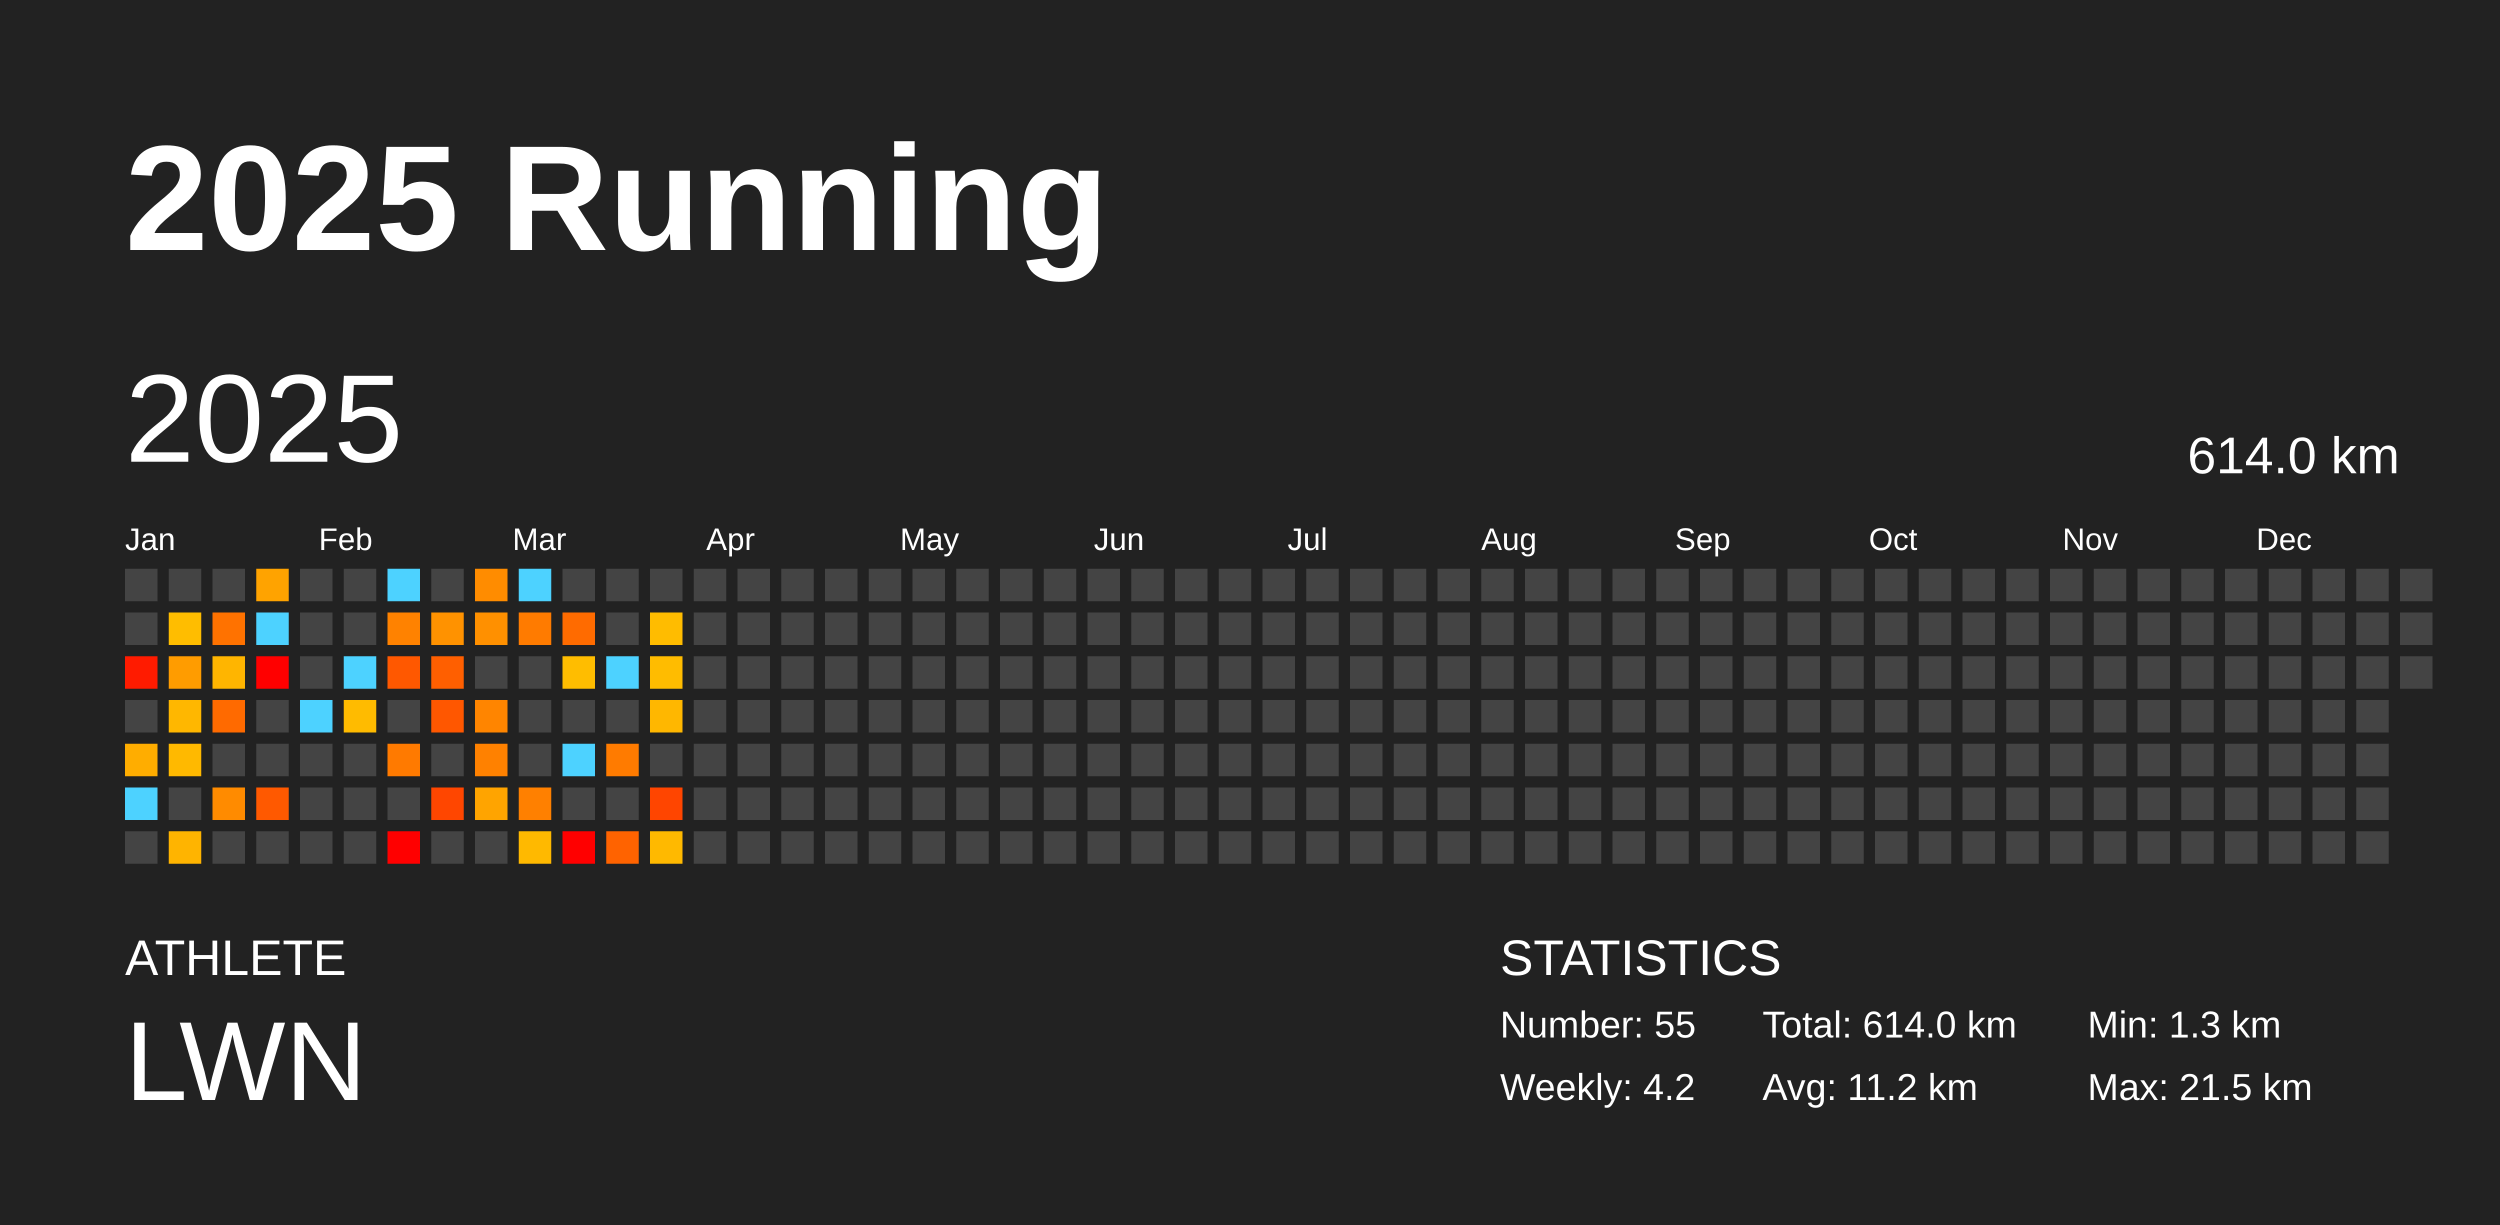
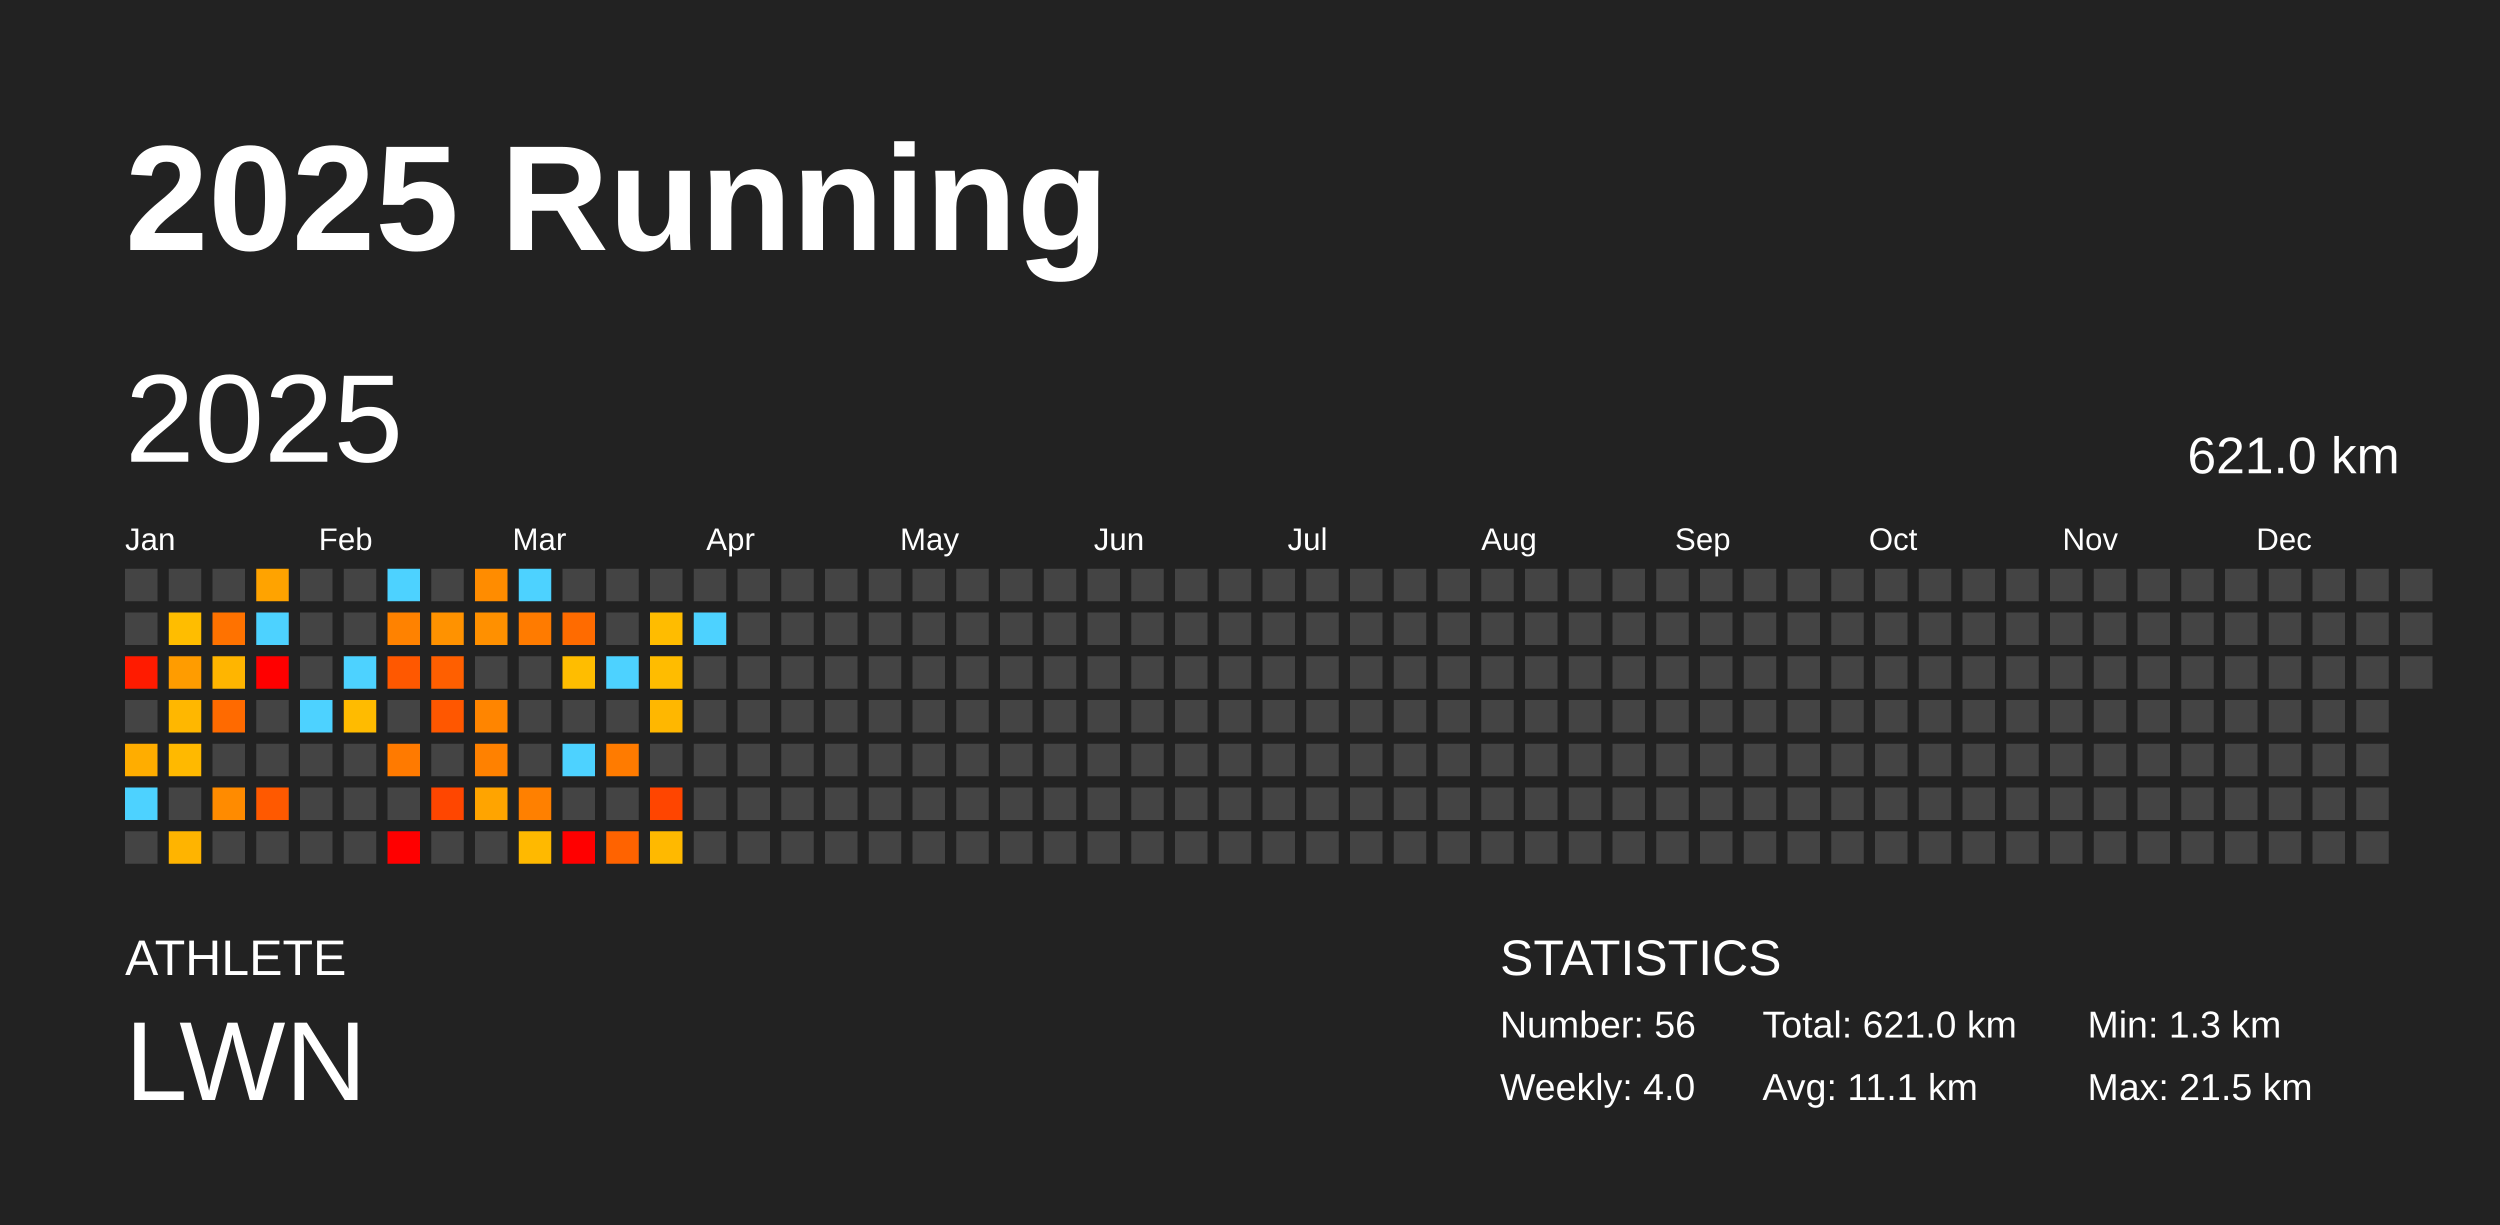
<svg xmlns="http://www.w3.org/2000/svg" baseProfile="full" height="98mm" version="1.1" viewBox="0,0,200,98" width="200mm">
  <defs />
  <rect fill="#222222" height="98" width="200" x="0" y="0" />
  <text fill="#FFFFFF" style="font-size:12px; font-family:Arial; font-weight:bold;" x="10" y="20">2025 Running</text>
  <text fill="#FFFFFF" style="font-size:4px; font-family:Arial" x="10" y="78">ATHLETE</text>
  <text fill="#FFFFFF" style="font-size:9px; font-family:Arial" x="10" y="88">LWN</text>
  <text fill="#FFFFFF" style="font-size:4px; font-family:Arial" x="120" y="78">STATISTICS</text>
-   <text fill="#FFFFFF" style="font-size:3px; font-family:Arial" x="120" y="83">Number: 55</text>
-   <text fill="#FFFFFF" style="font-size:3px; font-family:Arial" x="120" y="88">Weekly: 4.2</text>
-   <text fill="#FFFFFF" style="font-size:3px; font-family:Arial" x="141" y="83">Total: 614.0 km</text>
-   <text fill="#FFFFFF" style="font-size:3px; font-family:Arial" x="141" y="88">Avg: 11.2 km</text>
+   <text fill="#FFFFFF" style="font-size:3px; font-family:Arial" x="120" y="83">Number: 56</text>
+   <text fill="#FFFFFF" style="font-size:3px; font-family:Arial" x="120" y="88">Weekly: 4.0</text>
+   <text fill="#FFFFFF" style="font-size:3px; font-family:Arial" x="141" y="83">Total: 621.0 km</text>
+   <text fill="#FFFFFF" style="font-size:3px; font-family:Arial" x="141" y="88">Avg: 11.1 km</text>
  <text fill="#FFFFFF" style="font-size:3px; font-family:Arial" x="167" y="83">Min: 1.3 km</text>
  <text fill="#FFFFFF" style="font-size:3px; font-family:Arial" x="167" y="88">Max: 21.5 km</text>
  <text dominant-baseline="hanging" fill="#FFFFFF" style="font-size:10.0px; font-family:Arial;" x="10" y="30">2025</text>
-   <text dominant-baseline="hanging" fill="#FFFFFF" style="font-size:4.125px; font-family:Arial;" x="175" y="35">614.0 km</text>
+   <text dominant-baseline="hanging" fill="#FFFFFF" style="font-size:4.125px; font-family:Arial;" x="175" y="35">621.0 km</text>
  <text fill="#FFFFFF" style="font-size:2.5px; font-family:Arial" x="10.0" y="44">Jan</text>
  <text fill="#FFFFFF" style="font-size:2.5px; font-family:Arial" x="25.5" y="44">Feb</text>
  <text fill="#FFFFFF" style="font-size:2.5px; font-family:Arial" x="41.0" y="44">Mar</text>
  <text fill="#FFFFFF" style="font-size:2.5px; font-family:Arial" x="56.5" y="44">Apr</text>
  <text fill="#FFFFFF" style="font-size:2.5px; font-family:Arial" x="72.0" y="44">May</text>
  <text fill="#FFFFFF" style="font-size:2.5px; font-family:Arial" x="87.5" y="44">Jun</text>
  <text fill="#FFFFFF" style="font-size:2.5px; font-family:Arial" x="103.0" y="44">Jul</text>
  <text fill="#FFFFFF" style="font-size:2.5px; font-family:Arial" x="118.5" y="44">Aug</text>
  <text fill="#FFFFFF" style="font-size:2.5px; font-family:Arial" x="134.0" y="44">Sep</text>
  <text fill="#FFFFFF" style="font-size:2.5px; font-family:Arial" x="149.5" y="44">Oct</text>
  <text fill="#FFFFFF" style="font-size:2.5px; font-family:Arial" x="165.0" y="44">Nov</text>
  <text fill="#FFFFFF" style="font-size:2.5px; font-family:Arial" x="180.5" y="44">Dec</text>
  <rect fill="#444444" height="2.6" width="2.6" x="10.0" y="45.5" />
  <rect fill="#444444" height="2.6" width="2.6" x="10.0" y="49.0" />
  <rect fill="#ff1b00" height="2.6" width="2.6" x="10.0" y="52.5" />
  <rect fill="#444444" height="2.6" width="2.6" x="10.0" y="56.0" />
  <rect fill="#ffad00" height="2.6" width="2.6" x="10.0" y="59.5" />
  <rect fill="#4dd2ff" height="2.6" width="2.6" x="10.0" y="63.0" />
  <rect fill="#444444" height="2.6" width="2.6" x="10.0" y="66.5" />
  <rect fill="#444444" height="2.6" width="2.6" x="13.5" y="45.5" />
  <rect fill="#ffbd00" height="2.6" width="2.6" x="13.5" y="49.0" />
  <rect fill="#ff9c00" height="2.6" width="2.6" x="13.5" y="52.5" />
  <rect fill="#ffb700" height="2.6" width="2.6" x="13.5" y="56.0" />
  <rect fill="#ffb900" height="2.6" width="2.6" x="13.5" y="59.5" />
  <rect fill="#444444" height="2.6" width="2.6" x="13.5" y="63.0" />
  <rect fill="#ffb400" height="2.6" width="2.6" x="13.5" y="66.5" />
  <rect fill="#444444" height="2.6" width="2.6" x="17.0" y="45.5" />
  <rect fill="#ff7200" height="2.6" width="2.6" x="17.0" y="49.0" />
  <rect fill="#ffb500" height="2.6" width="2.6" x="17.0" y="52.5" />
  <rect fill="#ff6a00" height="2.6" width="2.6" x="17.0" y="56.0" />
  <rect fill="#444444" height="2.6" width="2.6" x="17.0" y="59.5" />
  <rect fill="#ff8b00" height="2.6" width="2.6" x="17.0" y="63.0" />
  <rect fill="#444444" height="2.6" width="2.6" x="17.0" y="66.5" />
  <rect fill="#ffa300" height="2.6" width="2.6" x="20.5" y="45.5" />
  <rect fill="#4dd2ff" height="2.6" width="2.6" x="20.5" y="49.0" />
  <rect fill="red" height="2.6" width="2.6" x="20.5" y="52.5" />
  <rect fill="#444444" height="2.6" width="2.6" x="20.5" y="56.0" />
  <rect fill="#444444" height="2.6" width="2.6" x="20.5" y="59.5" />
  <rect fill="#ff5900" height="2.6" width="2.6" x="20.5" y="63.0" />
  <rect fill="#444444" height="2.6" width="2.6" x="20.5" y="66.5" />
  <rect fill="#444444" height="2.6" width="2.6" x="24.0" y="45.5" />
  <rect fill="#444444" height="2.6" width="2.6" x="24.0" y="49.0" />
  <rect fill="#444444" height="2.6" width="2.6" x="24.0" y="52.5" />
  <rect fill="#4dd2ff" height="2.6" width="2.6" x="24.0" y="56.0" />
  <rect fill="#444444" height="2.6" width="2.6" x="24.0" y="59.5" />
  <rect fill="#444444" height="2.6" width="2.6" x="24.0" y="63.0" />
  <rect fill="#444444" height="2.6" width="2.6" x="24.0" y="66.5" />
  <rect fill="#444444" height="2.6" width="2.6" x="27.5" y="45.5" />
  <rect fill="#444444" height="2.6" width="2.6" x="27.5" y="49.0" />
  <rect fill="#4dd2ff" height="2.6" width="2.6" x="27.5" y="52.5" />
  <rect fill="#ffbb00" height="2.6" width="2.6" x="27.5" y="56.0" />
  <rect fill="#444444" height="2.6" width="2.6" x="27.5" y="59.5" />
  <rect fill="#444444" height="2.6" width="2.6" x="27.5" y="63.0" />
  <rect fill="#444444" height="2.6" width="2.6" x="27.5" y="66.5" />
  <rect fill="#4dd2ff" height="2.6" width="2.6" x="31.0" y="45.5" />
  <rect fill="#ff8200" height="2.6" width="2.6" x="31.0" y="49.0" />
  <rect fill="#ff5800" height="2.6" width="2.6" x="31.0" y="52.5" />
  <rect fill="#444444" height="2.6" width="2.6" x="31.0" y="56.0" />
  <rect fill="#ff7a00" height="2.6" width="2.6" x="31.0" y="59.5" />
  <rect fill="#444444" height="2.6" width="2.6" x="31.0" y="63.0" />
  <rect fill="red" height="2.6" width="2.6" x="31.0" y="66.5" />
  <rect fill="#444444" height="2.6" width="2.6" x="34.5" y="45.5" />
  <rect fill="#ff9200" height="2.6" width="2.6" x="34.5" y="49.0" />
  <rect fill="#ff5f00" height="2.6" width="2.6" x="34.5" y="52.5" />
  <rect fill="#ff5700" height="2.6" width="2.6" x="34.5" y="56.0" />
  <rect fill="#444444" height="2.6" width="2.6" x="34.5" y="59.5" />
  <rect fill="#ff4600" height="2.6" width="2.6" x="34.5" y="63.0" />
  <rect fill="#444444" height="2.6" width="2.6" x="34.5" y="66.5" />
  <rect fill="#ff8c00" height="2.6" width="2.6" x="38.0" y="45.5" />
  <rect fill="#ff9000" height="2.6" width="2.6" x="38.0" y="49.0" />
  <rect fill="#444444" height="2.6" width="2.6" x="38.0" y="52.5" />
  <rect fill="#ff8500" height="2.6" width="2.6" x="38.0" y="56.0" />
  <rect fill="#ff8100" height="2.6" width="2.6" x="38.0" y="59.5" />
  <rect fill="#ffa400" height="2.6" width="2.6" x="38.0" y="63.0" />
  <rect fill="#444444" height="2.6" width="2.6" x="38.0" y="66.5" />
  <rect fill="#4dd2ff" height="2.6" width="2.6" x="41.5" y="45.5" />
  <rect fill="#ff7b00" height="2.6" width="2.6" x="41.5" y="49.0" />
  <rect fill="#444444" height="2.6" width="2.6" x="41.5" y="52.5" />
  <rect fill="#444444" height="2.6" width="2.6" x="41.5" y="56.0" />
  <rect fill="#444444" height="2.6" width="2.6" x="41.5" y="59.5" />
  <rect fill="#ff8000" height="2.6" width="2.6" x="41.5" y="63.0" />
  <rect fill="#ffb900" height="2.6" width="2.6" x="41.5" y="66.5" />
  <rect fill="#444444" height="2.6" width="2.6" x="45.0" y="45.5" />
  <rect fill="#ff6b00" height="2.6" width="2.6" x="45.0" y="49.0" />
  <rect fill="#ffbd00" height="2.6" width="2.6" x="45.0" y="52.5" />
  <rect fill="#444444" height="2.6" width="2.6" x="45.0" y="56.0" />
  <rect fill="#4dd2ff" height="2.6" width="2.6" x="45.0" y="59.5" />
  <rect fill="#444444" height="2.6" width="2.6" x="45.0" y="63.0" />
  <rect fill="red" height="2.6" width="2.6" x="45.0" y="66.5" />
  <rect fill="#444444" height="2.6" width="2.6" x="48.5" y="45.5" />
  <rect fill="#444444" height="2.6" width="2.6" x="48.5" y="49.0" />
  <rect fill="#4dd2ff" height="2.6" width="2.6" x="48.5" y="52.5" />
  <rect fill="#444444" height="2.6" width="2.6" x="48.5" y="56.0" />
  <rect fill="#ff7b00" height="2.6" width="2.6" x="48.5" y="59.5" />
  <rect fill="#444444" height="2.6" width="2.6" x="48.5" y="63.0" />
  <rect fill="#ff6300" height="2.6" width="2.6" x="48.5" y="66.5" />
  <rect fill="#444444" height="2.6" width="2.6" x="52.0" y="45.5" />
  <rect fill="#ffbc00" height="2.6" width="2.6" x="52.0" y="49.0" />
  <rect fill="#ffbc00" height="2.6" width="2.6" x="52.0" y="52.5" />
  <rect fill="#ffb700" height="2.6" width="2.6" x="52.0" y="56.0" />
  <rect fill="#444444" height="2.6" width="2.6" x="52.0" y="59.5" />
  <rect fill="#ff4500" height="2.6" width="2.6" x="52.0" y="63.0" />
  <rect fill="#ffb900" height="2.6" width="2.6" x="52.0" y="66.5" />
  <rect fill="#444444" height="2.6" width="2.6" x="55.5" y="45.5" />
-   <rect fill="#444444" height="2.6" width="2.6" x="55.5" y="49.0" />
+   <rect fill="#4dd2ff" height="2.6" width="2.6" x="55.5" y="49.0" />
  <rect fill="#444444" height="2.6" width="2.6" x="55.5" y="52.5" />
  <rect fill="#444444" height="2.6" width="2.6" x="55.5" y="56.0" />
  <rect fill="#444444" height="2.6" width="2.6" x="55.5" y="59.5" />
  <rect fill="#444444" height="2.6" width="2.6" x="55.5" y="63.0" />
  <rect fill="#444444" height="2.6" width="2.6" x="55.5" y="66.5" />
  <rect fill="#444444" height="2.6" width="2.6" x="59.0" y="45.5" />
  <rect fill="#444444" height="2.6" width="2.6" x="59.0" y="49.0" />
  <rect fill="#444444" height="2.6" width="2.6" x="59.0" y="52.5" />
  <rect fill="#444444" height="2.6" width="2.6" x="59.0" y="56.0" />
  <rect fill="#444444" height="2.6" width="2.6" x="59.0" y="59.5" />
  <rect fill="#444444" height="2.6" width="2.6" x="59.0" y="63.0" />
  <rect fill="#444444" height="2.6" width="2.6" x="59.0" y="66.5" />
  <rect fill="#444444" height="2.6" width="2.6" x="62.5" y="45.5" />
  <rect fill="#444444" height="2.6" width="2.6" x="62.5" y="49.0" />
  <rect fill="#444444" height="2.6" width="2.6" x="62.5" y="52.5" />
  <rect fill="#444444" height="2.6" width="2.6" x="62.5" y="56.0" />
  <rect fill="#444444" height="2.6" width="2.6" x="62.5" y="59.5" />
  <rect fill="#444444" height="2.6" width="2.6" x="62.5" y="63.0" />
  <rect fill="#444444" height="2.6" width="2.6" x="62.5" y="66.5" />
  <rect fill="#444444" height="2.6" width="2.6" x="66.0" y="45.5" />
  <rect fill="#444444" height="2.6" width="2.6" x="66.0" y="49.0" />
  <rect fill="#444444" height="2.6" width="2.6" x="66.0" y="52.5" />
  <rect fill="#444444" height="2.6" width="2.6" x="66.0" y="56.0" />
  <rect fill="#444444" height="2.6" width="2.6" x="66.0" y="59.5" />
  <rect fill="#444444" height="2.6" width="2.6" x="66.0" y="63.0" />
  <rect fill="#444444" height="2.6" width="2.6" x="66.0" y="66.5" />
  <rect fill="#444444" height="2.6" width="2.6" x="69.5" y="45.5" />
  <rect fill="#444444" height="2.6" width="2.6" x="69.5" y="49.0" />
  <rect fill="#444444" height="2.6" width="2.6" x="69.5" y="52.5" />
  <rect fill="#444444" height="2.6" width="2.6" x="69.5" y="56.0" />
  <rect fill="#444444" height="2.6" width="2.6" x="69.5" y="59.5" />
  <rect fill="#444444" height="2.6" width="2.6" x="69.5" y="63.0" />
  <rect fill="#444444" height="2.6" width="2.6" x="69.5" y="66.5" />
  <rect fill="#444444" height="2.6" width="2.6" x="73.0" y="45.5" />
  <rect fill="#444444" height="2.6" width="2.6" x="73.0" y="49.0" />
  <rect fill="#444444" height="2.6" width="2.6" x="73.0" y="52.5" />
  <rect fill="#444444" height="2.6" width="2.6" x="73.0" y="56.0" />
  <rect fill="#444444" height="2.6" width="2.6" x="73.0" y="59.5" />
  <rect fill="#444444" height="2.6" width="2.6" x="73.0" y="63.0" />
  <rect fill="#444444" height="2.6" width="2.6" x="73.0" y="66.5" />
  <rect fill="#444444" height="2.6" width="2.6" x="76.5" y="45.5" />
  <rect fill="#444444" height="2.6" width="2.6" x="76.5" y="49.0" />
  <rect fill="#444444" height="2.6" width="2.6" x="76.5" y="52.5" />
  <rect fill="#444444" height="2.6" width="2.6" x="76.5" y="56.0" />
  <rect fill="#444444" height="2.6" width="2.6" x="76.5" y="59.5" />
  <rect fill="#444444" height="2.6" width="2.6" x="76.5" y="63.0" />
  <rect fill="#444444" height="2.6" width="2.6" x="76.5" y="66.5" />
  <rect fill="#444444" height="2.6" width="2.6" x="80.0" y="45.5" />
  <rect fill="#444444" height="2.6" width="2.6" x="80.0" y="49.0" />
  <rect fill="#444444" height="2.6" width="2.6" x="80.0" y="52.5" />
  <rect fill="#444444" height="2.6" width="2.6" x="80.0" y="56.0" />
  <rect fill="#444444" height="2.6" width="2.6" x="80.0" y="59.5" />
  <rect fill="#444444" height="2.6" width="2.6" x="80.0" y="63.0" />
  <rect fill="#444444" height="2.6" width="2.6" x="80.0" y="66.5" />
  <rect fill="#444444" height="2.6" width="2.6" x="83.5" y="45.5" />
  <rect fill="#444444" height="2.6" width="2.6" x="83.5" y="49.0" />
  <rect fill="#444444" height="2.6" width="2.6" x="83.5" y="52.5" />
  <rect fill="#444444" height="2.6" width="2.6" x="83.5" y="56.0" />
  <rect fill="#444444" height="2.6" width="2.6" x="83.5" y="59.5" />
  <rect fill="#444444" height="2.6" width="2.6" x="83.5" y="63.0" />
  <rect fill="#444444" height="2.6" width="2.6" x="83.5" y="66.5" />
  <rect fill="#444444" height="2.6" width="2.6" x="87.0" y="45.5" />
  <rect fill="#444444" height="2.6" width="2.6" x="87.0" y="49.0" />
  <rect fill="#444444" height="2.6" width="2.6" x="87.0" y="52.5" />
  <rect fill="#444444" height="2.6" width="2.6" x="87.0" y="56.0" />
  <rect fill="#444444" height="2.6" width="2.6" x="87.0" y="59.5" />
  <rect fill="#444444" height="2.6" width="2.6" x="87.0" y="63.0" />
  <rect fill="#444444" height="2.6" width="2.6" x="87.0" y="66.5" />
  <rect fill="#444444" height="2.6" width="2.6" x="90.5" y="45.5" />
  <rect fill="#444444" height="2.6" width="2.6" x="90.5" y="49.0" />
  <rect fill="#444444" height="2.6" width="2.6" x="90.5" y="52.5" />
  <rect fill="#444444" height="2.6" width="2.6" x="90.5" y="56.0" />
  <rect fill="#444444" height="2.6" width="2.6" x="90.5" y="59.5" />
  <rect fill="#444444" height="2.6" width="2.6" x="90.5" y="63.0" />
  <rect fill="#444444" height="2.6" width="2.6" x="90.5" y="66.5" />
  <rect fill="#444444" height="2.6" width="2.6" x="94.0" y="45.5" />
  <rect fill="#444444" height="2.6" width="2.6" x="94.0" y="49.0" />
  <rect fill="#444444" height="2.6" width="2.6" x="94.0" y="52.5" />
  <rect fill="#444444" height="2.6" width="2.6" x="94.0" y="56.0" />
  <rect fill="#444444" height="2.6" width="2.6" x="94.0" y="59.5" />
  <rect fill="#444444" height="2.6" width="2.6" x="94.0" y="63.0" />
  <rect fill="#444444" height="2.6" width="2.6" x="94.0" y="66.5" />
  <rect fill="#444444" height="2.6" width="2.6" x="97.5" y="45.5" />
  <rect fill="#444444" height="2.6" width="2.6" x="97.5" y="49.0" />
  <rect fill="#444444" height="2.6" width="2.6" x="97.5" y="52.5" />
  <rect fill="#444444" height="2.6" width="2.6" x="97.5" y="56.0" />
  <rect fill="#444444" height="2.6" width="2.6" x="97.5" y="59.5" />
  <rect fill="#444444" height="2.6" width="2.6" x="97.5" y="63.0" />
  <rect fill="#444444" height="2.6" width="2.6" x="97.5" y="66.5" />
  <rect fill="#444444" height="2.6" width="2.6" x="101.0" y="45.5" />
  <rect fill="#444444" height="2.6" width="2.6" x="101.0" y="49.0" />
  <rect fill="#444444" height="2.6" width="2.6" x="101.0" y="52.5" />
  <rect fill="#444444" height="2.6" width="2.6" x="101.0" y="56.0" />
  <rect fill="#444444" height="2.6" width="2.6" x="101.0" y="59.5" />
  <rect fill="#444444" height="2.6" width="2.6" x="101.0" y="63.0" />
  <rect fill="#444444" height="2.6" width="2.6" x="101.0" y="66.5" />
  <rect fill="#444444" height="2.6" width="2.6" x="104.5" y="45.5" />
  <rect fill="#444444" height="2.6" width="2.6" x="104.5" y="49.0" />
  <rect fill="#444444" height="2.6" width="2.6" x="104.5" y="52.5" />
  <rect fill="#444444" height="2.6" width="2.6" x="104.5" y="56.0" />
  <rect fill="#444444" height="2.6" width="2.6" x="104.5" y="59.5" />
  <rect fill="#444444" height="2.6" width="2.6" x="104.5" y="63.0" />
  <rect fill="#444444" height="2.6" width="2.6" x="104.5" y="66.5" />
  <rect fill="#444444" height="2.6" width="2.6" x="108.0" y="45.5" />
  <rect fill="#444444" height="2.6" width="2.6" x="108.0" y="49.0" />
  <rect fill="#444444" height="2.6" width="2.6" x="108.0" y="52.5" />
  <rect fill="#444444" height="2.6" width="2.6" x="108.0" y="56.0" />
  <rect fill="#444444" height="2.6" width="2.6" x="108.0" y="59.5" />
  <rect fill="#444444" height="2.6" width="2.6" x="108.0" y="63.0" />
  <rect fill="#444444" height="2.6" width="2.6" x="108.0" y="66.5" />
  <rect fill="#444444" height="2.6" width="2.6" x="111.5" y="45.5" />
  <rect fill="#444444" height="2.6" width="2.6" x="111.5" y="49.0" />
  <rect fill="#444444" height="2.6" width="2.6" x="111.5" y="52.5" />
  <rect fill="#444444" height="2.6" width="2.6" x="111.5" y="56.0" />
  <rect fill="#444444" height="2.6" width="2.6" x="111.5" y="59.5" />
  <rect fill="#444444" height="2.6" width="2.6" x="111.5" y="63.0" />
  <rect fill="#444444" height="2.6" width="2.6" x="111.5" y="66.5" />
  <rect fill="#444444" height="2.6" width="2.6" x="115.0" y="45.5" />
  <rect fill="#444444" height="2.6" width="2.6" x="115.0" y="49.0" />
  <rect fill="#444444" height="2.6" width="2.6" x="115.0" y="52.5" />
  <rect fill="#444444" height="2.6" width="2.6" x="115.0" y="56.0" />
  <rect fill="#444444" height="2.6" width="2.6" x="115.0" y="59.5" />
  <rect fill="#444444" height="2.6" width="2.6" x="115.0" y="63.0" />
  <rect fill="#444444" height="2.6" width="2.6" x="115.0" y="66.5" />
  <rect fill="#444444" height="2.6" width="2.6" x="118.5" y="45.5" />
  <rect fill="#444444" height="2.6" width="2.6" x="118.5" y="49.0" />
  <rect fill="#444444" height="2.6" width="2.6" x="118.5" y="52.5" />
  <rect fill="#444444" height="2.6" width="2.6" x="118.5" y="56.0" />
  <rect fill="#444444" height="2.6" width="2.6" x="118.5" y="59.5" />
  <rect fill="#444444" height="2.6" width="2.6" x="118.5" y="63.0" />
  <rect fill="#444444" height="2.6" width="2.6" x="118.5" y="66.5" />
  <rect fill="#444444" height="2.6" width="2.6" x="122.0" y="45.5" />
  <rect fill="#444444" height="2.6" width="2.6" x="122.0" y="49.0" />
  <rect fill="#444444" height="2.6" width="2.6" x="122.0" y="52.5" />
  <rect fill="#444444" height="2.6" width="2.6" x="122.0" y="56.0" />
  <rect fill="#444444" height="2.6" width="2.6" x="122.0" y="59.5" />
  <rect fill="#444444" height="2.6" width="2.6" x="122.0" y="63.0" />
  <rect fill="#444444" height="2.6" width="2.6" x="122.0" y="66.5" />
  <rect fill="#444444" height="2.6" width="2.6" x="125.5" y="45.5" />
  <rect fill="#444444" height="2.6" width="2.6" x="125.5" y="49.0" />
  <rect fill="#444444" height="2.6" width="2.6" x="125.5" y="52.5" />
  <rect fill="#444444" height="2.6" width="2.6" x="125.5" y="56.0" />
  <rect fill="#444444" height="2.6" width="2.6" x="125.5" y="59.5" />
  <rect fill="#444444" height="2.6" width="2.6" x="125.5" y="63.0" />
  <rect fill="#444444" height="2.6" width="2.6" x="125.5" y="66.5" />
  <rect fill="#444444" height="2.6" width="2.6" x="129.0" y="45.5" />
  <rect fill="#444444" height="2.6" width="2.6" x="129.0" y="49.0" />
  <rect fill="#444444" height="2.6" width="2.6" x="129.0" y="52.5" />
  <rect fill="#444444" height="2.6" width="2.6" x="129.0" y="56.0" />
  <rect fill="#444444" height="2.6" width="2.6" x="129.0" y="59.5" />
  <rect fill="#444444" height="2.6" width="2.6" x="129.0" y="63.0" />
  <rect fill="#444444" height="2.6" width="2.6" x="129.0" y="66.5" />
  <rect fill="#444444" height="2.6" width="2.6" x="132.5" y="45.5" />
  <rect fill="#444444" height="2.6" width="2.6" x="132.5" y="49.0" />
  <rect fill="#444444" height="2.6" width="2.6" x="132.5" y="52.5" />
  <rect fill="#444444" height="2.6" width="2.6" x="132.5" y="56.0" />
  <rect fill="#444444" height="2.6" width="2.6" x="132.5" y="59.5" />
  <rect fill="#444444" height="2.6" width="2.6" x="132.5" y="63.0" />
  <rect fill="#444444" height="2.6" width="2.6" x="132.5" y="66.5" />
  <rect fill="#444444" height="2.6" width="2.6" x="136.0" y="45.5" />
  <rect fill="#444444" height="2.6" width="2.6" x="136.0" y="49.0" />
  <rect fill="#444444" height="2.6" width="2.6" x="136.0" y="52.5" />
  <rect fill="#444444" height="2.6" width="2.6" x="136.0" y="56.0" />
  <rect fill="#444444" height="2.6" width="2.6" x="136.0" y="59.5" />
  <rect fill="#444444" height="2.6" width="2.6" x="136.0" y="63.0" />
  <rect fill="#444444" height="2.6" width="2.6" x="136.0" y="66.5" />
  <rect fill="#444444" height="2.6" width="2.6" x="139.5" y="45.5" />
  <rect fill="#444444" height="2.6" width="2.6" x="139.5" y="49.0" />
  <rect fill="#444444" height="2.6" width="2.6" x="139.5" y="52.5" />
  <rect fill="#444444" height="2.6" width="2.6" x="139.5" y="56.0" />
  <rect fill="#444444" height="2.6" width="2.6" x="139.5" y="59.5" />
  <rect fill="#444444" height="2.6" width="2.6" x="139.5" y="63.0" />
  <rect fill="#444444" height="2.6" width="2.6" x="139.5" y="66.5" />
  <rect fill="#444444" height="2.6" width="2.6" x="143.0" y="45.5" />
  <rect fill="#444444" height="2.6" width="2.6" x="143.0" y="49.0" />
  <rect fill="#444444" height="2.6" width="2.6" x="143.0" y="52.5" />
  <rect fill="#444444" height="2.6" width="2.6" x="143.0" y="56.0" />
  <rect fill="#444444" height="2.6" width="2.6" x="143.0" y="59.5" />
  <rect fill="#444444" height="2.6" width="2.6" x="143.0" y="63.0" />
  <rect fill="#444444" height="2.6" width="2.6" x="143.0" y="66.5" />
  <rect fill="#444444" height="2.6" width="2.6" x="146.5" y="45.5" />
  <rect fill="#444444" height="2.6" width="2.6" x="146.5" y="49.0" />
  <rect fill="#444444" height="2.6" width="2.6" x="146.5" y="52.5" />
  <rect fill="#444444" height="2.6" width="2.6" x="146.5" y="56.0" />
  <rect fill="#444444" height="2.6" width="2.6" x="146.5" y="59.5" />
  <rect fill="#444444" height="2.6" width="2.6" x="146.5" y="63.0" />
  <rect fill="#444444" height="2.6" width="2.6" x="146.5" y="66.5" />
  <rect fill="#444444" height="2.6" width="2.6" x="150.0" y="45.5" />
  <rect fill="#444444" height="2.6" width="2.6" x="150.0" y="49.0" />
  <rect fill="#444444" height="2.6" width="2.6" x="150.0" y="52.5" />
  <rect fill="#444444" height="2.6" width="2.6" x="150.0" y="56.0" />
  <rect fill="#444444" height="2.6" width="2.6" x="150.0" y="59.5" />
  <rect fill="#444444" height="2.6" width="2.6" x="150.0" y="63.0" />
  <rect fill="#444444" height="2.6" width="2.6" x="150.0" y="66.5" />
  <rect fill="#444444" height="2.6" width="2.6" x="153.5" y="45.5" />
  <rect fill="#444444" height="2.6" width="2.6" x="153.5" y="49.0" />
  <rect fill="#444444" height="2.6" width="2.6" x="153.5" y="52.5" />
  <rect fill="#444444" height="2.6" width="2.6" x="153.5" y="56.0" />
  <rect fill="#444444" height="2.6" width="2.6" x="153.5" y="59.5" />
  <rect fill="#444444" height="2.6" width="2.6" x="153.5" y="63.0" />
  <rect fill="#444444" height="2.6" width="2.6" x="153.5" y="66.5" />
  <rect fill="#444444" height="2.6" width="2.6" x="157.0" y="45.5" />
  <rect fill="#444444" height="2.6" width="2.6" x="157.0" y="49.0" />
  <rect fill="#444444" height="2.6" width="2.6" x="157.0" y="52.5" />
  <rect fill="#444444" height="2.6" width="2.6" x="157.0" y="56.0" />
  <rect fill="#444444" height="2.6" width="2.6" x="157.0" y="59.5" />
  <rect fill="#444444" height="2.6" width="2.6" x="157.0" y="63.0" />
  <rect fill="#444444" height="2.6" width="2.6" x="157.0" y="66.5" />
  <rect fill="#444444" height="2.6" width="2.6" x="160.5" y="45.5" />
  <rect fill="#444444" height="2.6" width="2.6" x="160.5" y="49.0" />
  <rect fill="#444444" height="2.6" width="2.6" x="160.5" y="52.5" />
  <rect fill="#444444" height="2.6" width="2.6" x="160.5" y="56.0" />
  <rect fill="#444444" height="2.6" width="2.6" x="160.5" y="59.5" />
  <rect fill="#444444" height="2.6" width="2.6" x="160.5" y="63.0" />
  <rect fill="#444444" height="2.6" width="2.6" x="160.5" y="66.5" />
  <rect fill="#444444" height="2.6" width="2.6" x="164.0" y="45.5" />
  <rect fill="#444444" height="2.6" width="2.6" x="164.0" y="49.0" />
  <rect fill="#444444" height="2.6" width="2.6" x="164.0" y="52.5" />
  <rect fill="#444444" height="2.6" width="2.6" x="164.0" y="56.0" />
  <rect fill="#444444" height="2.6" width="2.6" x="164.0" y="59.5" />
  <rect fill="#444444" height="2.6" width="2.6" x="164.0" y="63.0" />
  <rect fill="#444444" height="2.6" width="2.6" x="164.0" y="66.5" />
  <rect fill="#444444" height="2.6" width="2.6" x="167.5" y="45.5" />
  <rect fill="#444444" height="2.6" width="2.6" x="167.5" y="49.0" />
  <rect fill="#444444" height="2.6" width="2.6" x="167.5" y="52.5" />
  <rect fill="#444444" height="2.6" width="2.6" x="167.5" y="56.0" />
  <rect fill="#444444" height="2.6" width="2.6" x="167.5" y="59.5" />
  <rect fill="#444444" height="2.6" width="2.6" x="167.5" y="63.0" />
  <rect fill="#444444" height="2.6" width="2.6" x="167.5" y="66.5" />
  <rect fill="#444444" height="2.6" width="2.6" x="171.0" y="45.5" />
  <rect fill="#444444" height="2.6" width="2.6" x="171.0" y="49.0" />
  <rect fill="#444444" height="2.6" width="2.6" x="171.0" y="52.5" />
  <rect fill="#444444" height="2.6" width="2.6" x="171.0" y="56.0" />
  <rect fill="#444444" height="2.6" width="2.6" x="171.0" y="59.5" />
  <rect fill="#444444" height="2.6" width="2.6" x="171.0" y="63.0" />
  <rect fill="#444444" height="2.6" width="2.6" x="171.0" y="66.5" />
  <rect fill="#444444" height="2.6" width="2.6" x="174.5" y="45.5" />
  <rect fill="#444444" height="2.6" width="2.6" x="174.5" y="49.0" />
  <rect fill="#444444" height="2.6" width="2.6" x="174.5" y="52.5" />
  <rect fill="#444444" height="2.6" width="2.6" x="174.5" y="56.0" />
  <rect fill="#444444" height="2.6" width="2.6" x="174.5" y="59.5" />
  <rect fill="#444444" height="2.6" width="2.6" x="174.5" y="63.0" />
  <rect fill="#444444" height="2.6" width="2.6" x="174.5" y="66.5" />
  <rect fill="#444444" height="2.6" width="2.6" x="178.0" y="45.5" />
  <rect fill="#444444" height="2.6" width="2.6" x="178.0" y="49.0" />
  <rect fill="#444444" height="2.6" width="2.6" x="178.0" y="52.5" />
  <rect fill="#444444" height="2.6" width="2.6" x="178.0" y="56.0" />
  <rect fill="#444444" height="2.6" width="2.6" x="178.0" y="59.5" />
  <rect fill="#444444" height="2.6" width="2.6" x="178.0" y="63.0" />
  <rect fill="#444444" height="2.6" width="2.6" x="178.0" y="66.5" />
  <rect fill="#444444" height="2.6" width="2.6" x="181.5" y="45.5" />
  <rect fill="#444444" height="2.6" width="2.6" x="181.5" y="49.0" />
  <rect fill="#444444" height="2.6" width="2.6" x="181.5" y="52.5" />
  <rect fill="#444444" height="2.6" width="2.6" x="181.5" y="56.0" />
  <rect fill="#444444" height="2.6" width="2.6" x="181.5" y="59.5" />
  <rect fill="#444444" height="2.6" width="2.6" x="181.5" y="63.0" />
  <rect fill="#444444" height="2.6" width="2.6" x="181.5" y="66.5" />
  <rect fill="#444444" height="2.6" width="2.6" x="185.0" y="45.5" />
  <rect fill="#444444" height="2.6" width="2.6" x="185.0" y="49.0" />
  <rect fill="#444444" height="2.6" width="2.6" x="185.0" y="52.5" />
  <rect fill="#444444" height="2.6" width="2.6" x="185.0" y="56.0" />
  <rect fill="#444444" height="2.6" width="2.6" x="185.0" y="59.5" />
  <rect fill="#444444" height="2.6" width="2.6" x="185.0" y="63.0" />
  <rect fill="#444444" height="2.6" width="2.6" x="185.0" y="66.5" />
  <rect fill="#444444" height="2.6" width="2.6" x="188.5" y="45.5" />
  <rect fill="#444444" height="2.6" width="2.6" x="188.5" y="49.0" />
  <rect fill="#444444" height="2.6" width="2.6" x="188.5" y="52.5" />
  <rect fill="#444444" height="2.6" width="2.6" x="188.5" y="56.0" />
  <rect fill="#444444" height="2.6" width="2.6" x="188.5" y="59.5" />
  <rect fill="#444444" height="2.6" width="2.6" x="188.5" y="63.0" />
  <rect fill="#444444" height="2.6" width="2.6" x="188.5" y="66.5" />
  <rect fill="#444444" height="2.6" width="2.6" x="192.0" y="45.5" />
  <rect fill="#444444" height="2.6" width="2.6" x="192.0" y="49.0" />
  <rect fill="#444444" height="2.6" width="2.6" x="192.0" y="52.5" />
</svg>
